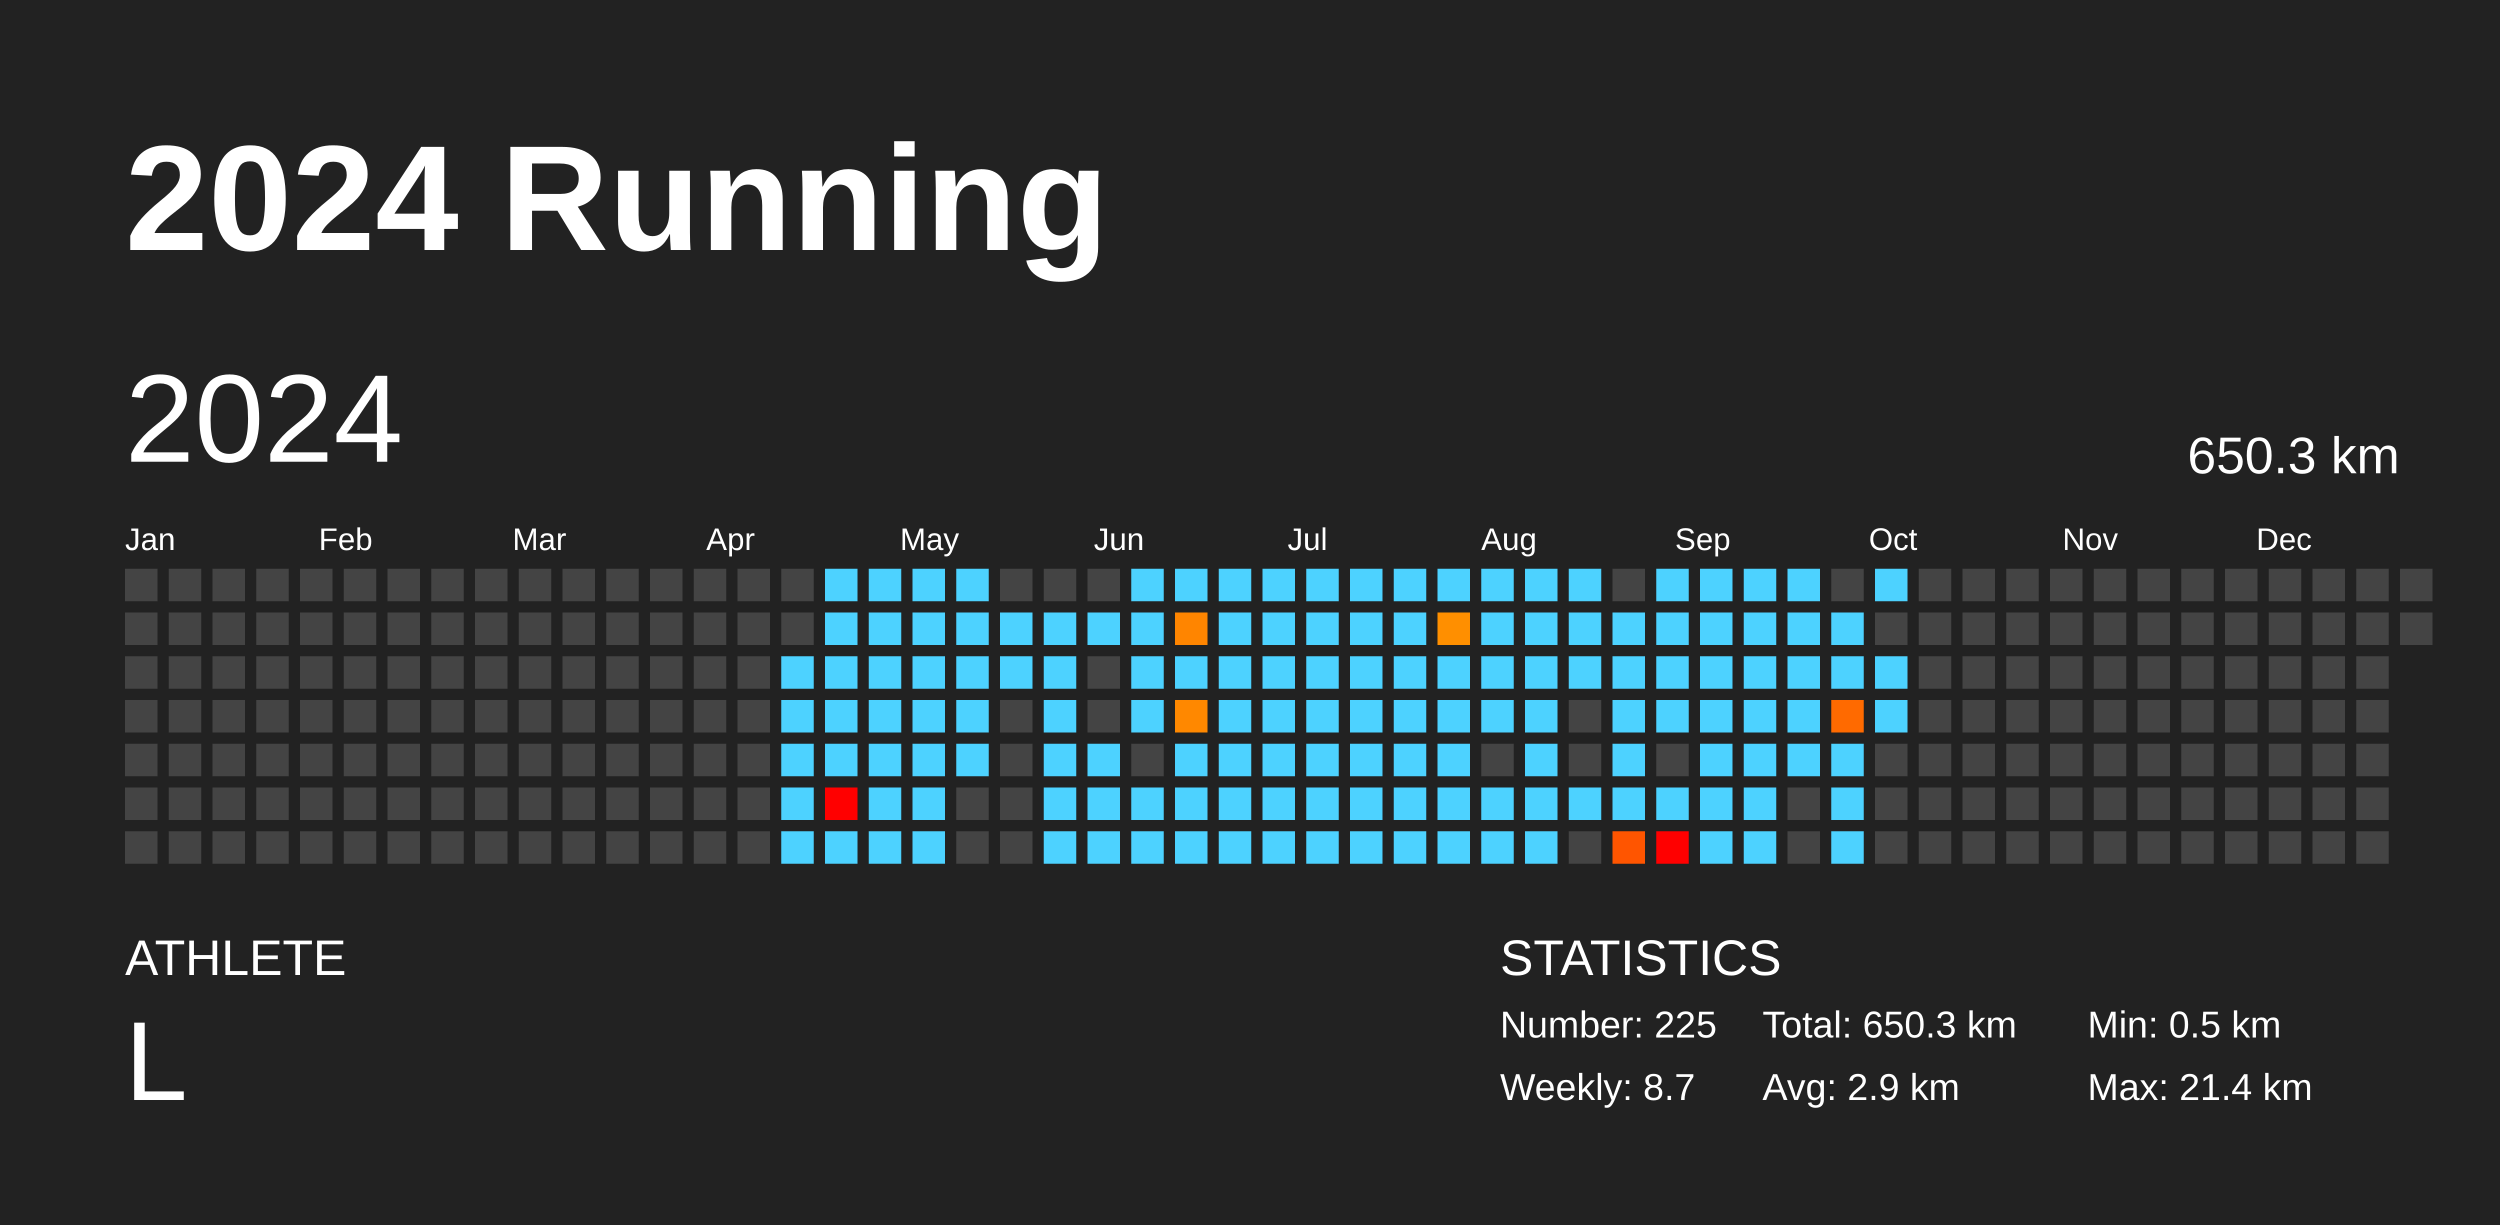
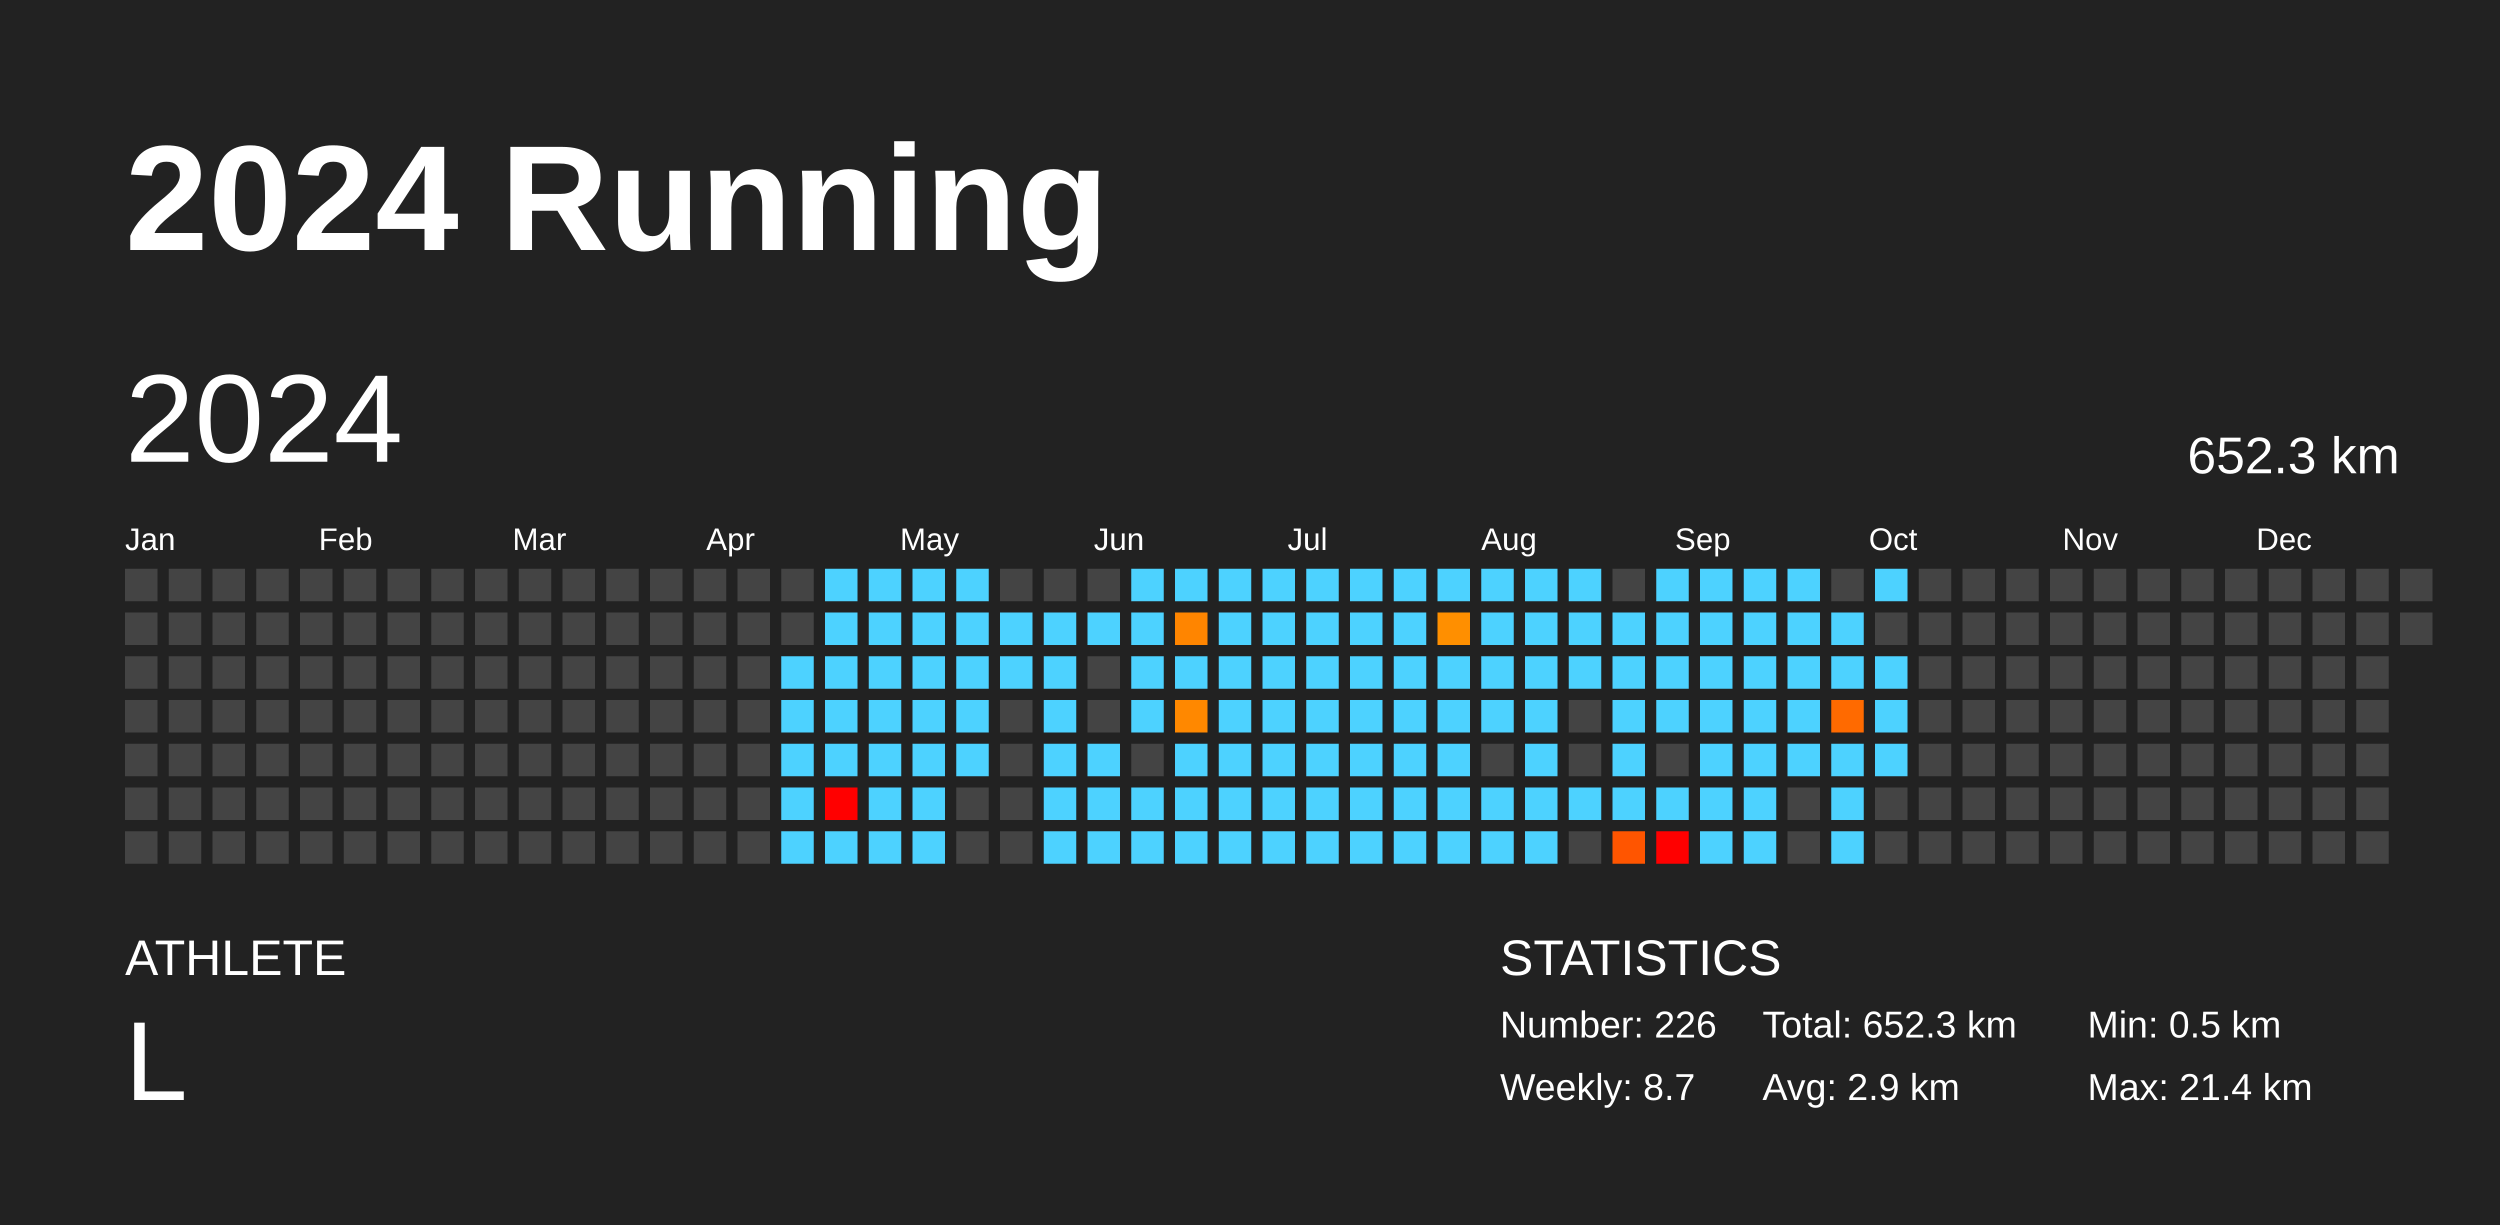
<svg xmlns="http://www.w3.org/2000/svg" baseProfile="full" height="98mm" version="1.1" viewBox="0,0,200,98" width="200mm">
  <defs />
  <rect fill="#222222" height="98" width="200" x="0" y="0" />
  <text fill="#FFFFFF" style="font-size:12px; font-family:Arial; font-weight:bold;" x="10" y="20">2024 Running</text>
  <text fill="#FFFFFF" style="font-size:4px; font-family:Arial" x="10" y="78">ATHLETE</text>
  <text fill="#FFFFFF" style="font-size:9px; font-family:Arial" x="10" y="88">L</text>
  <text fill="#FFFFFF" style="font-size:4px; font-family:Arial" x="120" y="78">STATISTICS</text>
-   <text fill="#FFFFFF" style="font-size:3px; font-family:Arial" x="120" y="83">Number: 225</text>
+   <text fill="#FFFFFF" style="font-size:3px; font-family:Arial" x="120" y="83">Number: 226</text>
  <text fill="#FFFFFF" style="font-size:3px; font-family:Arial" x="120" y="88">Weekly: 8.7</text>
-   <text fill="#FFFFFF" style="font-size:3px; font-family:Arial" x="141" y="83">Total: 650.3 km</text>
+   <text fill="#FFFFFF" style="font-size:3px; font-family:Arial" x="141" y="83">Total: 652.3 km</text>
  <text fill="#FFFFFF" style="font-size:3px; font-family:Arial" x="141" y="88">Avg: 2.9 km</text>
  <text fill="#FFFFFF" style="font-size:3px; font-family:Arial" x="167" y="83">Min: 0.5 km</text>
  <text fill="#FFFFFF" style="font-size:3px; font-family:Arial" x="167" y="88">Max: 21.4 km</text>
  <text dominant-baseline="hanging" fill="#FFFFFF" style="font-size:10.0px; font-family:Arial;" x="10" y="30">2024</text>
-   <text dominant-baseline="hanging" fill="#FFFFFF" style="font-size:4.125px; font-family:Arial;" x="175" y="35">650.3 km</text>
+   <text dominant-baseline="hanging" fill="#FFFFFF" style="font-size:4.125px; font-family:Arial;" x="175" y="35">652.3 km</text>
  <text fill="#FFFFFF" style="font-size:2.5px; font-family:Arial" x="10.0" y="44">Jan</text>
  <text fill="#FFFFFF" style="font-size:2.5px; font-family:Arial" x="25.5" y="44">Feb</text>
  <text fill="#FFFFFF" style="font-size:2.5px; font-family:Arial" x="41.0" y="44">Mar</text>
  <text fill="#FFFFFF" style="font-size:2.5px; font-family:Arial" x="56.5" y="44">Apr</text>
  <text fill="#FFFFFF" style="font-size:2.5px; font-family:Arial" x="72.0" y="44">May</text>
  <text fill="#FFFFFF" style="font-size:2.5px; font-family:Arial" x="87.5" y="44">Jun</text>
  <text fill="#FFFFFF" style="font-size:2.5px; font-family:Arial" x="103.0" y="44">Jul</text>
  <text fill="#FFFFFF" style="font-size:2.5px; font-family:Arial" x="118.5" y="44">Aug</text>
  <text fill="#FFFFFF" style="font-size:2.5px; font-family:Arial" x="134.0" y="44">Sep</text>
  <text fill="#FFFFFF" style="font-size:2.5px; font-family:Arial" x="149.5" y="44">Oct</text>
  <text fill="#FFFFFF" style="font-size:2.5px; font-family:Arial" x="165.0" y="44">Nov</text>
  <text fill="#FFFFFF" style="font-size:2.5px; font-family:Arial" x="180.5" y="44">Dec</text>
  <rect fill="#444444" height="2.6" width="2.6" x="10.0" y="45.5" />
  <rect fill="#444444" height="2.6" width="2.6" x="10.0" y="49.0" />
  <rect fill="#444444" height="2.6" width="2.6" x="10.0" y="52.5" />
  <rect fill="#444444" height="2.6" width="2.6" x="10.0" y="56.0" />
  <rect fill="#444444" height="2.6" width="2.6" x="10.0" y="59.5" />
  <rect fill="#444444" height="2.6" width="2.6" x="10.0" y="63.0" />
  <rect fill="#444444" height="2.6" width="2.6" x="10.0" y="66.5" />
  <rect fill="#444444" height="2.6" width="2.6" x="13.5" y="45.5" />
  <rect fill="#444444" height="2.6" width="2.6" x="13.5" y="49.0" />
  <rect fill="#444444" height="2.6" width="2.6" x="13.5" y="52.5" />
  <rect fill="#444444" height="2.6" width="2.6" x="13.5" y="56.0" />
  <rect fill="#444444" height="2.6" width="2.6" x="13.5" y="59.5" />
  <rect fill="#444444" height="2.6" width="2.6" x="13.5" y="63.0" />
  <rect fill="#444444" height="2.6" width="2.6" x="13.5" y="66.5" />
  <rect fill="#444444" height="2.6" width="2.6" x="17.0" y="45.5" />
  <rect fill="#444444" height="2.6" width="2.6" x="17.0" y="49.0" />
  <rect fill="#444444" height="2.6" width="2.6" x="17.0" y="52.5" />
  <rect fill="#444444" height="2.6" width="2.6" x="17.0" y="56.0" />
  <rect fill="#444444" height="2.6" width="2.6" x="17.0" y="59.5" />
  <rect fill="#444444" height="2.6" width="2.6" x="17.0" y="63.0" />
  <rect fill="#444444" height="2.6" width="2.6" x="17.0" y="66.5" />
  <rect fill="#444444" height="2.6" width="2.6" x="20.5" y="45.5" />
  <rect fill="#444444" height="2.6" width="2.6" x="20.5" y="49.0" />
  <rect fill="#444444" height="2.6" width="2.6" x="20.5" y="52.5" />
  <rect fill="#444444" height="2.6" width="2.6" x="20.5" y="56.0" />
  <rect fill="#444444" height="2.6" width="2.6" x="20.5" y="59.5" />
  <rect fill="#444444" height="2.6" width="2.6" x="20.5" y="63.0" />
  <rect fill="#444444" height="2.6" width="2.6" x="20.5" y="66.5" />
  <rect fill="#444444" height="2.6" width="2.6" x="24.0" y="45.5" />
  <rect fill="#444444" height="2.6" width="2.6" x="24.0" y="49.0" />
  <rect fill="#444444" height="2.6" width="2.6" x="24.0" y="52.5" />
  <rect fill="#444444" height="2.6" width="2.6" x="24.0" y="56.0" />
  <rect fill="#444444" height="2.6" width="2.6" x="24.0" y="59.5" />
  <rect fill="#444444" height="2.6" width="2.6" x="24.0" y="63.0" />
  <rect fill="#444444" height="2.6" width="2.6" x="24.0" y="66.5" />
  <rect fill="#444444" height="2.6" width="2.6" x="27.5" y="45.5" />
  <rect fill="#444444" height="2.6" width="2.6" x="27.5" y="49.0" />
  <rect fill="#444444" height="2.6" width="2.6" x="27.5" y="52.5" />
  <rect fill="#444444" height="2.6" width="2.6" x="27.5" y="56.0" />
  <rect fill="#444444" height="2.6" width="2.6" x="27.5" y="59.5" />
  <rect fill="#444444" height="2.6" width="2.6" x="27.5" y="63.0" />
  <rect fill="#444444" height="2.6" width="2.6" x="27.5" y="66.5" />
  <rect fill="#444444" height="2.6" width="2.6" x="31.0" y="45.5" />
  <rect fill="#444444" height="2.6" width="2.6" x="31.0" y="49.0" />
  <rect fill="#444444" height="2.6" width="2.6" x="31.0" y="52.5" />
  <rect fill="#444444" height="2.6" width="2.6" x="31.0" y="56.0" />
  <rect fill="#444444" height="2.6" width="2.6" x="31.0" y="59.5" />
  <rect fill="#444444" height="2.6" width="2.6" x="31.0" y="63.0" />
  <rect fill="#444444" height="2.6" width="2.6" x="31.0" y="66.5" />
  <rect fill="#444444" height="2.6" width="2.6" x="34.5" y="45.5" />
  <rect fill="#444444" height="2.6" width="2.6" x="34.5" y="49.0" />
  <rect fill="#444444" height="2.6" width="2.6" x="34.5" y="52.5" />
  <rect fill="#444444" height="2.6" width="2.6" x="34.5" y="56.0" />
  <rect fill="#444444" height="2.6" width="2.6" x="34.5" y="59.5" />
  <rect fill="#444444" height="2.6" width="2.6" x="34.5" y="63.0" />
  <rect fill="#444444" height="2.6" width="2.6" x="34.5" y="66.5" />
  <rect fill="#444444" height="2.6" width="2.6" x="38.0" y="45.5" />
  <rect fill="#444444" height="2.6" width="2.6" x="38.0" y="49.0" />
  <rect fill="#444444" height="2.6" width="2.6" x="38.0" y="52.5" />
  <rect fill="#444444" height="2.6" width="2.6" x="38.0" y="56.0" />
  <rect fill="#444444" height="2.6" width="2.6" x="38.0" y="59.5" />
  <rect fill="#444444" height="2.6" width="2.6" x="38.0" y="63.0" />
  <rect fill="#444444" height="2.6" width="2.6" x="38.0" y="66.5" />
  <rect fill="#444444" height="2.6" width="2.6" x="41.5" y="45.5" />
  <rect fill="#444444" height="2.6" width="2.6" x="41.5" y="49.0" />
  <rect fill="#444444" height="2.6" width="2.6" x="41.5" y="52.5" />
  <rect fill="#444444" height="2.6" width="2.6" x="41.5" y="56.0" />
  <rect fill="#444444" height="2.6" width="2.6" x="41.5" y="59.5" />
  <rect fill="#444444" height="2.6" width="2.6" x="41.5" y="63.0" />
  <rect fill="#444444" height="2.6" width="2.6" x="41.5" y="66.5" />
  <rect fill="#444444" height="2.6" width="2.6" x="45.0" y="45.5" />
  <rect fill="#444444" height="2.6" width="2.6" x="45.0" y="49.0" />
  <rect fill="#444444" height="2.6" width="2.6" x="45.0" y="52.5" />
  <rect fill="#444444" height="2.6" width="2.6" x="45.0" y="56.0" />
  <rect fill="#444444" height="2.6" width="2.6" x="45.0" y="59.5" />
  <rect fill="#444444" height="2.6" width="2.6" x="45.0" y="63.0" />
  <rect fill="#444444" height="2.6" width="2.6" x="45.0" y="66.5" />
  <rect fill="#444444" height="2.6" width="2.6" x="48.5" y="45.5" />
  <rect fill="#444444" height="2.6" width="2.6" x="48.5" y="49.0" />
  <rect fill="#444444" height="2.6" width="2.6" x="48.5" y="52.5" />
  <rect fill="#444444" height="2.6" width="2.6" x="48.5" y="56.0" />
  <rect fill="#444444" height="2.6" width="2.6" x="48.5" y="59.5" />
  <rect fill="#444444" height="2.6" width="2.6" x="48.5" y="63.0" />
  <rect fill="#444444" height="2.6" width="2.6" x="48.5" y="66.5" />
  <rect fill="#444444" height="2.6" width="2.6" x="52.0" y="45.5" />
  <rect fill="#444444" height="2.6" width="2.6" x="52.0" y="49.0" />
  <rect fill="#444444" height="2.6" width="2.6" x="52.0" y="52.5" />
  <rect fill="#444444" height="2.6" width="2.6" x="52.0" y="56.0" />
  <rect fill="#444444" height="2.6" width="2.6" x="52.0" y="59.5" />
  <rect fill="#444444" height="2.6" width="2.6" x="52.0" y="63.0" />
  <rect fill="#444444" height="2.6" width="2.6" x="52.0" y="66.5" />
  <rect fill="#444444" height="2.6" width="2.6" x="55.5" y="45.5" />
  <rect fill="#444444" height="2.6" width="2.6" x="55.5" y="49.0" />
  <rect fill="#444444" height="2.6" width="2.6" x="55.5" y="52.5" />
  <rect fill="#444444" height="2.6" width="2.6" x="55.5" y="56.0" />
  <rect fill="#444444" height="2.6" width="2.6" x="55.5" y="59.5" />
  <rect fill="#444444" height="2.6" width="2.6" x="55.5" y="63.0" />
  <rect fill="#444444" height="2.6" width="2.6" x="55.5" y="66.5" />
  <rect fill="#444444" height="2.6" width="2.6" x="59.0" y="45.5" />
  <rect fill="#444444" height="2.6" width="2.6" x="59.0" y="49.0" />
  <rect fill="#444444" height="2.6" width="2.6" x="59.0" y="52.5" />
  <rect fill="#444444" height="2.6" width="2.6" x="59.0" y="56.0" />
  <rect fill="#444444" height="2.6" width="2.6" x="59.0" y="59.5" />
  <rect fill="#444444" height="2.6" width="2.6" x="59.0" y="63.0" />
  <rect fill="#444444" height="2.6" width="2.6" x="59.0" y="66.5" />
  <rect fill="#444444" height="2.6" width="2.6" x="62.5" y="45.5" />
  <rect fill="#444444" height="2.6" width="2.6" x="62.5" y="49.0" />
  <rect fill="#4dd2ff" height="2.6" width="2.6" x="62.5" y="52.5" />
  <rect fill="#4dd2ff" height="2.6" width="2.6" x="62.5" y="56.0" />
  <rect fill="#4dd2ff" height="2.6" width="2.6" x="62.5" y="59.5" />
  <rect fill="#4dd2ff" height="2.6" width="2.6" x="62.5" y="63.0" />
  <rect fill="#4dd2ff" height="2.6" width="2.6" x="62.5" y="66.5" />
  <rect fill="#4dd2ff" height="2.6" width="2.6" x="66.0" y="45.5" />
  <rect fill="#4dd2ff" height="2.6" width="2.6" x="66.0" y="49.0" />
  <rect fill="#4dd2ff" height="2.6" width="2.6" x="66.0" y="52.5" />
  <rect fill="#4dd2ff" height="2.6" width="2.6" x="66.0" y="56.0" />
  <rect fill="#4dd2ff" height="2.6" width="2.6" x="66.0" y="59.5" />
  <rect fill="red" height="2.6" width="2.6" x="66.0" y="63.0" />
  <rect fill="#4dd2ff" height="2.6" width="2.6" x="66.0" y="66.5" />
  <rect fill="#4dd2ff" height="2.6" width="2.6" x="69.5" y="45.5" />
  <rect fill="#4dd2ff" height="2.6" width="2.6" x="69.5" y="49.0" />
  <rect fill="#4dd2ff" height="2.6" width="2.6" x="69.5" y="52.5" />
  <rect fill="#4dd2ff" height="2.6" width="2.6" x="69.5" y="56.0" />
  <rect fill="#4dd2ff" height="2.6" width="2.6" x="69.5" y="59.5" />
  <rect fill="#4dd2ff" height="2.6" width="2.6" x="69.5" y="63.0" />
  <rect fill="#4dd2ff" height="2.6" width="2.6" x="69.5" y="66.5" />
  <rect fill="#4dd2ff" height="2.6" width="2.6" x="73.0" y="45.5" />
  <rect fill="#4dd2ff" height="2.6" width="2.6" x="73.0" y="49.0" />
  <rect fill="#4dd2ff" height="2.6" width="2.6" x="73.0" y="52.5" />
  <rect fill="#4dd2ff" height="2.6" width="2.6" x="73.0" y="56.0" />
  <rect fill="#4dd2ff" height="2.6" width="2.6" x="73.0" y="59.5" />
  <rect fill="#4dd2ff" height="2.6" width="2.6" x="73.0" y="63.0" />
  <rect fill="#4dd2ff" height="2.6" width="2.6" x="73.0" y="66.5" />
  <rect fill="#4dd2ff" height="2.6" width="2.6" x="76.5" y="45.5" />
  <rect fill="#4dd2ff" height="2.6" width="2.6" x="76.5" y="49.0" />
  <rect fill="#4dd2ff" height="2.6" width="2.6" x="76.5" y="52.5" />
  <rect fill="#4dd2ff" height="2.6" width="2.6" x="76.5" y="56.0" />
  <rect fill="#4dd2ff" height="2.6" width="2.6" x="76.5" y="59.5" />
  <rect fill="#444444" height="2.6" width="2.6" x="76.5" y="63.0" />
  <rect fill="#444444" height="2.6" width="2.6" x="76.5" y="66.5" />
  <rect fill="#444444" height="2.6" width="2.6" x="80.0" y="45.5" />
  <rect fill="#4dd2ff" height="2.6" width="2.6" x="80.0" y="49.0" />
  <rect fill="#4dd2ff" height="2.6" width="2.6" x="80.0" y="52.5" />
  <rect fill="#444444" height="2.6" width="2.6" x="80.0" y="56.0" />
  <rect fill="#444444" height="2.6" width="2.6" x="80.0" y="59.5" />
  <rect fill="#444444" height="2.6" width="2.6" x="80.0" y="63.0" />
  <rect fill="#444444" height="2.6" width="2.6" x="80.0" y="66.5" />
  <rect fill="#444444" height="2.6" width="2.6" x="83.5" y="45.5" />
  <rect fill="#4dd2ff" height="2.6" width="2.6" x="83.5" y="49.0" />
  <rect fill="#4dd2ff" height="2.6" width="2.6" x="83.5" y="52.5" />
  <rect fill="#4dd2ff" height="2.6" width="2.6" x="83.5" y="56.0" />
  <rect fill="#4dd2ff" height="2.6" width="2.6" x="83.5" y="59.5" />
  <rect fill="#4dd2ff" height="2.6" width="2.6" x="83.5" y="63.0" />
  <rect fill="#4dd2ff" height="2.6" width="2.6" x="83.5" y="66.5" />
  <rect fill="#444444" height="2.6" width="2.6" x="87.0" y="45.5" />
  <rect fill="#4dd2ff" height="2.6" width="2.6" x="87.0" y="49.0" />
  <rect fill="#444444" height="2.6" width="2.6" x="87.0" y="52.5" />
  <rect fill="#444444" height="2.6" width="2.6" x="87.0" y="56.0" />
  <rect fill="#4dd2ff" height="2.6" width="2.6" x="87.0" y="59.5" />
  <rect fill="#4dd2ff" height="2.6" width="2.6" x="87.0" y="63.0" />
  <rect fill="#4dd2ff" height="2.6" width="2.6" x="87.0" y="66.5" />
  <rect fill="#4dd2ff" height="2.6" width="2.6" x="90.5" y="45.5" />
  <rect fill="#4dd2ff" height="2.6" width="2.6" x="90.5" y="49.0" />
  <rect fill="#4dd2ff" height="2.6" width="2.6" x="90.5" y="52.5" />
  <rect fill="#4dd2ff" height="2.6" width="2.6" x="90.5" y="56.0" />
  <rect fill="#444444" height="2.6" width="2.6" x="90.5" y="59.5" />
  <rect fill="#4dd2ff" height="2.6" width="2.6" x="90.5" y="63.0" />
  <rect fill="#4dd2ff" height="2.6" width="2.6" x="90.5" y="66.5" />
  <rect fill="#4dd2ff" height="2.6" width="2.6" x="94.0" y="45.5" />
  <rect fill="#ff8500" height="2.6" width="2.6" x="94.0" y="49.0" />
  <rect fill="#4dd2ff" height="2.6" width="2.6" x="94.0" y="52.5" />
  <rect fill="#ff8800" height="2.6" width="2.6" x="94.0" y="56.0" />
  <rect fill="#4dd2ff" height="2.6" width="2.6" x="94.0" y="59.5" />
  <rect fill="#4dd2ff" height="2.6" width="2.6" x="94.0" y="63.0" />
  <rect fill="#4dd2ff" height="2.6" width="2.6" x="94.0" y="66.5" />
  <rect fill="#4dd2ff" height="2.6" width="2.6" x="97.5" y="45.5" />
  <rect fill="#4dd2ff" height="2.6" width="2.6" x="97.5" y="49.0" />
  <rect fill="#4dd2ff" height="2.6" width="2.6" x="97.5" y="52.5" />
  <rect fill="#4dd2ff" height="2.6" width="2.6" x="97.5" y="56.0" />
  <rect fill="#4dd2ff" height="2.6" width="2.6" x="97.5" y="59.5" />
  <rect fill="#4dd2ff" height="2.6" width="2.6" x="97.5" y="63.0" />
  <rect fill="#4dd2ff" height="2.6" width="2.6" x="97.5" y="66.5" />
  <rect fill="#4dd2ff" height="2.6" width="2.6" x="101.0" y="45.5" />
  <rect fill="#4dd2ff" height="2.6" width="2.6" x="101.0" y="49.0" />
  <rect fill="#4dd2ff" height="2.6" width="2.6" x="101.0" y="52.5" />
  <rect fill="#4dd2ff" height="2.6" width="2.6" x="101.0" y="56.0" />
  <rect fill="#4dd2ff" height="2.6" width="2.6" x="101.0" y="59.5" />
  <rect fill="#4dd2ff" height="2.6" width="2.6" x="101.0" y="63.0" />
  <rect fill="#4dd2ff" height="2.6" width="2.6" x="101.0" y="66.5" />
  <rect fill="#4dd2ff" height="2.6" width="2.6" x="104.5" y="45.5" />
  <rect fill="#4dd2ff" height="2.6" width="2.6" x="104.5" y="49.0" />
  <rect fill="#4dd2ff" height="2.6" width="2.6" x="104.5" y="52.5" />
  <rect fill="#4dd2ff" height="2.6" width="2.6" x="104.5" y="56.0" />
  <rect fill="#4dd2ff" height="2.6" width="2.6" x="104.5" y="59.5" />
  <rect fill="#4dd2ff" height="2.6" width="2.6" x="104.5" y="63.0" />
  <rect fill="#4dd2ff" height="2.6" width="2.6" x="104.5" y="66.5" />
  <rect fill="#4dd2ff" height="2.6" width="2.6" x="108.0" y="45.5" />
  <rect fill="#4dd2ff" height="2.6" width="2.6" x="108.0" y="49.0" />
  <rect fill="#4dd2ff" height="2.6" width="2.6" x="108.0" y="52.5" />
  <rect fill="#4dd2ff" height="2.6" width="2.6" x="108.0" y="56.0" />
  <rect fill="#4dd2ff" height="2.6" width="2.6" x="108.0" y="59.5" />
  <rect fill="#4dd2ff" height="2.6" width="2.6" x="108.0" y="63.0" />
  <rect fill="#4dd2ff" height="2.6" width="2.6" x="108.0" y="66.5" />
  <rect fill="#4dd2ff" height="2.6" width="2.6" x="111.5" y="45.5" />
  <rect fill="#4dd2ff" height="2.6" width="2.6" x="111.5" y="49.0" />
  <rect fill="#4dd2ff" height="2.6" width="2.6" x="111.5" y="52.5" />
  <rect fill="#4dd2ff" height="2.6" width="2.6" x="111.5" y="56.0" />
  <rect fill="#4dd2ff" height="2.6" width="2.6" x="111.5" y="59.5" />
  <rect fill="#4dd2ff" height="2.6" width="2.6" x="111.5" y="63.0" />
  <rect fill="#4dd2ff" height="2.6" width="2.6" x="111.5" y="66.5" />
  <rect fill="#4dd2ff" height="2.6" width="2.6" x="115.0" y="45.5" />
  <rect fill="#ff8f00" height="2.6" width="2.6" x="115.0" y="49.0" />
  <rect fill="#4dd2ff" height="2.6" width="2.6" x="115.0" y="52.5" />
  <rect fill="#4dd2ff" height="2.6" width="2.6" x="115.0" y="56.0" />
  <rect fill="#4dd2ff" height="2.6" width="2.6" x="115.0" y="59.5" />
  <rect fill="#4dd2ff" height="2.6" width="2.6" x="115.0" y="63.0" />
  <rect fill="#4dd2ff" height="2.6" width="2.6" x="115.0" y="66.5" />
  <rect fill="#4dd2ff" height="2.6" width="2.6" x="118.5" y="45.5" />
  <rect fill="#4dd2ff" height="2.6" width="2.6" x="118.5" y="49.0" />
  <rect fill="#4dd2ff" height="2.6" width="2.6" x="118.5" y="52.5" />
  <rect fill="#4dd2ff" height="2.6" width="2.6" x="118.5" y="56.0" />
  <rect fill="#444444" height="2.6" width="2.6" x="118.5" y="59.5" />
  <rect fill="#4dd2ff" height="2.6" width="2.6" x="118.5" y="63.0" />
  <rect fill="#4dd2ff" height="2.6" width="2.6" x="118.5" y="66.5" />
  <rect fill="#4dd2ff" height="2.6" width="2.6" x="122.0" y="45.5" />
  <rect fill="#4dd2ff" height="2.6" width="2.6" x="122.0" y="49.0" />
  <rect fill="#4dd2ff" height="2.6" width="2.6" x="122.0" y="52.5" />
  <rect fill="#4dd2ff" height="2.6" width="2.6" x="122.0" y="56.0" />
  <rect fill="#4dd2ff" height="2.6" width="2.6" x="122.0" y="59.5" />
  <rect fill="#4dd2ff" height="2.6" width="2.6" x="122.0" y="63.0" />
  <rect fill="#4dd2ff" height="2.6" width="2.6" x="122.0" y="66.5" />
  <rect fill="#4dd2ff" height="2.6" width="2.6" x="125.5" y="45.5" />
  <rect fill="#4dd2ff" height="2.6" width="2.6" x="125.5" y="49.0" />
  <rect fill="#4dd2ff" height="2.6" width="2.6" x="125.5" y="52.5" />
  <rect fill="#444444" height="2.6" width="2.6" x="125.5" y="56.0" />
  <rect fill="#444444" height="2.6" width="2.6" x="125.5" y="59.5" />
  <rect fill="#4dd2ff" height="2.6" width="2.6" x="125.5" y="63.0" />
  <rect fill="#444444" height="2.6" width="2.6" x="125.5" y="66.5" />
  <rect fill="#444444" height="2.6" width="2.6" x="129.0" y="45.5" />
  <rect fill="#4dd2ff" height="2.6" width="2.6" x="129.0" y="49.0" />
  <rect fill="#4dd2ff" height="2.6" width="2.6" x="129.0" y="52.5" />
  <rect fill="#4dd2ff" height="2.6" width="2.6" x="129.0" y="56.0" />
  <rect fill="#4dd2ff" height="2.6" width="2.6" x="129.0" y="59.5" />
  <rect fill="#4dd2ff" height="2.6" width="2.6" x="129.0" y="63.0" />
  <rect fill="#ff5500" height="2.6" width="2.6" x="129.0" y="66.5" />
  <rect fill="#4dd2ff" height="2.6" width="2.6" x="132.5" y="45.5" />
  <rect fill="#4dd2ff" height="2.6" width="2.6" x="132.5" y="49.0" />
  <rect fill="#4dd2ff" height="2.6" width="2.6" x="132.5" y="52.5" />
  <rect fill="#4dd2ff" height="2.6" width="2.6" x="132.5" y="56.0" />
  <rect fill="#444444" height="2.6" width="2.6" x="132.5" y="59.5" />
  <rect fill="#4dd2ff" height="2.6" width="2.6" x="132.5" y="63.0" />
  <rect fill="red" height="2.6" width="2.6" x="132.5" y="66.5" />
  <rect fill="#4dd2ff" height="2.6" width="2.6" x="136.0" y="45.5" />
  <rect fill="#4dd2ff" height="2.6" width="2.6" x="136.0" y="49.0" />
  <rect fill="#4dd2ff" height="2.6" width="2.6" x="136.0" y="52.5" />
  <rect fill="#4dd2ff" height="2.6" width="2.6" x="136.0" y="56.0" />
  <rect fill="#4dd2ff" height="2.6" width="2.6" x="136.0" y="59.5" />
  <rect fill="#4dd2ff" height="2.6" width="2.6" x="136.0" y="63.0" />
  <rect fill="#4dd2ff" height="2.6" width="2.6" x="136.0" y="66.5" />
  <rect fill="#4dd2ff" height="2.6" width="2.6" x="139.5" y="45.5" />
  <rect fill="#4dd2ff" height="2.6" width="2.6" x="139.5" y="49.0" />
  <rect fill="#4dd2ff" height="2.6" width="2.6" x="139.5" y="52.5" />
  <rect fill="#4dd2ff" height="2.6" width="2.6" x="139.5" y="56.0" />
  <rect fill="#4dd2ff" height="2.6" width="2.6" x="139.5" y="59.5" />
  <rect fill="#4dd2ff" height="2.6" width="2.6" x="139.5" y="63.0" />
  <rect fill="#4dd2ff" height="2.6" width="2.6" x="139.5" y="66.5" />
  <rect fill="#4dd2ff" height="2.6" width="2.6" x="143.0" y="45.5" />
  <rect fill="#4dd2ff" height="2.6" width="2.6" x="143.0" y="49.0" />
  <rect fill="#4dd2ff" height="2.6" width="2.6" x="143.0" y="52.5" />
  <rect fill="#4dd2ff" height="2.6" width="2.6" x="143.0" y="56.0" />
  <rect fill="#4dd2ff" height="2.6" width="2.6" x="143.0" y="59.5" />
  <rect fill="#444444" height="2.6" width="2.6" x="143.0" y="63.0" />
  <rect fill="#444444" height="2.6" width="2.6" x="143.0" y="66.5" />
  <rect fill="#444444" height="2.6" width="2.6" x="146.5" y="45.5" />
  <rect fill="#4dd2ff" height="2.6" width="2.6" x="146.5" y="49.0" />
  <rect fill="#4dd2ff" height="2.6" width="2.6" x="146.5" y="52.5" />
  <rect fill="#ff6a00" height="2.6" width="2.6" x="146.5" y="56.0" />
  <rect fill="#4dd2ff" height="2.6" width="2.6" x="146.5" y="59.5" />
  <rect fill="#4dd2ff" height="2.6" width="2.6" x="146.5" y="63.0" />
  <rect fill="#4dd2ff" height="2.6" width="2.6" x="146.5" y="66.5" />
  <rect fill="#4dd2ff" height="2.6" width="2.6" x="150.0" y="45.5" />
  <rect fill="#444444" height="2.6" width="2.6" x="150.0" y="49.0" />
  <rect fill="#4dd2ff" height="2.6" width="2.6" x="150.0" y="52.5" />
  <rect fill="#4dd2ff" height="2.6" width="2.6" x="150.0" y="56.0" />
-   <rect fill="#444444" height="2.6" width="2.6" x="150.0" y="59.5" />
+   <rect fill="#4dd2ff" height="2.6" width="2.6" x="150.0" y="59.5" />
  <rect fill="#444444" height="2.6" width="2.6" x="150.0" y="63.0" />
  <rect fill="#444444" height="2.6" width="2.6" x="150.0" y="66.5" />
  <rect fill="#444444" height="2.6" width="2.6" x="153.5" y="45.5" />
  <rect fill="#444444" height="2.6" width="2.6" x="153.5" y="49.0" />
  <rect fill="#444444" height="2.6" width="2.6" x="153.5" y="52.5" />
  <rect fill="#444444" height="2.6" width="2.6" x="153.5" y="56.0" />
  <rect fill="#444444" height="2.6" width="2.6" x="153.5" y="59.5" />
  <rect fill="#444444" height="2.6" width="2.6" x="153.5" y="63.0" />
  <rect fill="#444444" height="2.6" width="2.6" x="153.5" y="66.5" />
  <rect fill="#444444" height="2.6" width="2.6" x="157.0" y="45.5" />
  <rect fill="#444444" height="2.6" width="2.6" x="157.0" y="49.0" />
  <rect fill="#444444" height="2.6" width="2.6" x="157.0" y="52.5" />
  <rect fill="#444444" height="2.6" width="2.6" x="157.0" y="56.0" />
  <rect fill="#444444" height="2.6" width="2.6" x="157.0" y="59.5" />
  <rect fill="#444444" height="2.6" width="2.6" x="157.0" y="63.0" />
  <rect fill="#444444" height="2.6" width="2.6" x="157.0" y="66.5" />
  <rect fill="#444444" height="2.6" width="2.6" x="160.5" y="45.5" />
  <rect fill="#444444" height="2.6" width="2.6" x="160.5" y="49.0" />
  <rect fill="#444444" height="2.6" width="2.6" x="160.5" y="52.5" />
  <rect fill="#444444" height="2.6" width="2.6" x="160.5" y="56.0" />
  <rect fill="#444444" height="2.6" width="2.6" x="160.5" y="59.5" />
  <rect fill="#444444" height="2.6" width="2.6" x="160.5" y="63.0" />
  <rect fill="#444444" height="2.6" width="2.6" x="160.5" y="66.5" />
  <rect fill="#444444" height="2.6" width="2.6" x="164.0" y="45.5" />
  <rect fill="#444444" height="2.6" width="2.6" x="164.0" y="49.0" />
  <rect fill="#444444" height="2.6" width="2.6" x="164.0" y="52.5" />
  <rect fill="#444444" height="2.6" width="2.6" x="164.0" y="56.0" />
  <rect fill="#444444" height="2.6" width="2.6" x="164.0" y="59.5" />
  <rect fill="#444444" height="2.6" width="2.6" x="164.0" y="63.0" />
  <rect fill="#444444" height="2.6" width="2.6" x="164.0" y="66.5" />
  <rect fill="#444444" height="2.6" width="2.6" x="167.5" y="45.5" />
  <rect fill="#444444" height="2.6" width="2.6" x="167.5" y="49.0" />
  <rect fill="#444444" height="2.6" width="2.6" x="167.5" y="52.5" />
  <rect fill="#444444" height="2.6" width="2.6" x="167.5" y="56.0" />
  <rect fill="#444444" height="2.6" width="2.6" x="167.5" y="59.5" />
  <rect fill="#444444" height="2.6" width="2.6" x="167.5" y="63.0" />
  <rect fill="#444444" height="2.6" width="2.6" x="167.5" y="66.5" />
  <rect fill="#444444" height="2.6" width="2.6" x="171.0" y="45.5" />
  <rect fill="#444444" height="2.6" width="2.6" x="171.0" y="49.0" />
  <rect fill="#444444" height="2.6" width="2.6" x="171.0" y="52.5" />
  <rect fill="#444444" height="2.6" width="2.6" x="171.0" y="56.0" />
  <rect fill="#444444" height="2.6" width="2.6" x="171.0" y="59.5" />
  <rect fill="#444444" height="2.6" width="2.6" x="171.0" y="63.0" />
  <rect fill="#444444" height="2.6" width="2.6" x="171.0" y="66.5" />
  <rect fill="#444444" height="2.6" width="2.6" x="174.5" y="45.5" />
  <rect fill="#444444" height="2.6" width="2.6" x="174.5" y="49.0" />
  <rect fill="#444444" height="2.6" width="2.6" x="174.5" y="52.5" />
  <rect fill="#444444" height="2.6" width="2.6" x="174.5" y="56.0" />
  <rect fill="#444444" height="2.6" width="2.6" x="174.5" y="59.5" />
  <rect fill="#444444" height="2.6" width="2.6" x="174.5" y="63.0" />
  <rect fill="#444444" height="2.6" width="2.6" x="174.5" y="66.5" />
  <rect fill="#444444" height="2.6" width="2.6" x="178.0" y="45.5" />
  <rect fill="#444444" height="2.6" width="2.6" x="178.0" y="49.0" />
  <rect fill="#444444" height="2.6" width="2.6" x="178.0" y="52.5" />
  <rect fill="#444444" height="2.6" width="2.6" x="178.0" y="56.0" />
  <rect fill="#444444" height="2.6" width="2.6" x="178.0" y="59.5" />
  <rect fill="#444444" height="2.6" width="2.6" x="178.0" y="63.0" />
  <rect fill="#444444" height="2.6" width="2.6" x="178.0" y="66.5" />
  <rect fill="#444444" height="2.6" width="2.6" x="181.5" y="45.5" />
  <rect fill="#444444" height="2.6" width="2.6" x="181.5" y="49.0" />
  <rect fill="#444444" height="2.6" width="2.6" x="181.5" y="52.5" />
  <rect fill="#444444" height="2.6" width="2.6" x="181.5" y="56.0" />
  <rect fill="#444444" height="2.6" width="2.6" x="181.5" y="59.5" />
  <rect fill="#444444" height="2.6" width="2.6" x="181.5" y="63.0" />
  <rect fill="#444444" height="2.6" width="2.6" x="181.5" y="66.5" />
  <rect fill="#444444" height="2.6" width="2.6" x="185.0" y="45.5" />
  <rect fill="#444444" height="2.6" width="2.6" x="185.0" y="49.0" />
  <rect fill="#444444" height="2.6" width="2.6" x="185.0" y="52.5" />
  <rect fill="#444444" height="2.6" width="2.6" x="185.0" y="56.0" />
  <rect fill="#444444" height="2.6" width="2.6" x="185.0" y="59.5" />
  <rect fill="#444444" height="2.6" width="2.6" x="185.0" y="63.0" />
  <rect fill="#444444" height="2.6" width="2.6" x="185.0" y="66.5" />
  <rect fill="#444444" height="2.6" width="2.6" x="188.5" y="45.5" />
  <rect fill="#444444" height="2.6" width="2.6" x="188.5" y="49.0" />
  <rect fill="#444444" height="2.6" width="2.6" x="188.5" y="52.5" />
  <rect fill="#444444" height="2.6" width="2.6" x="188.5" y="56.0" />
  <rect fill="#444444" height="2.6" width="2.6" x="188.5" y="59.5" />
  <rect fill="#444444" height="2.6" width="2.6" x="188.5" y="63.0" />
  <rect fill="#444444" height="2.6" width="2.6" x="188.5" y="66.5" />
  <rect fill="#444444" height="2.6" width="2.6" x="192.0" y="45.5" />
  <rect fill="#444444" height="2.6" width="2.6" x="192.0" y="49.0" />
</svg>
